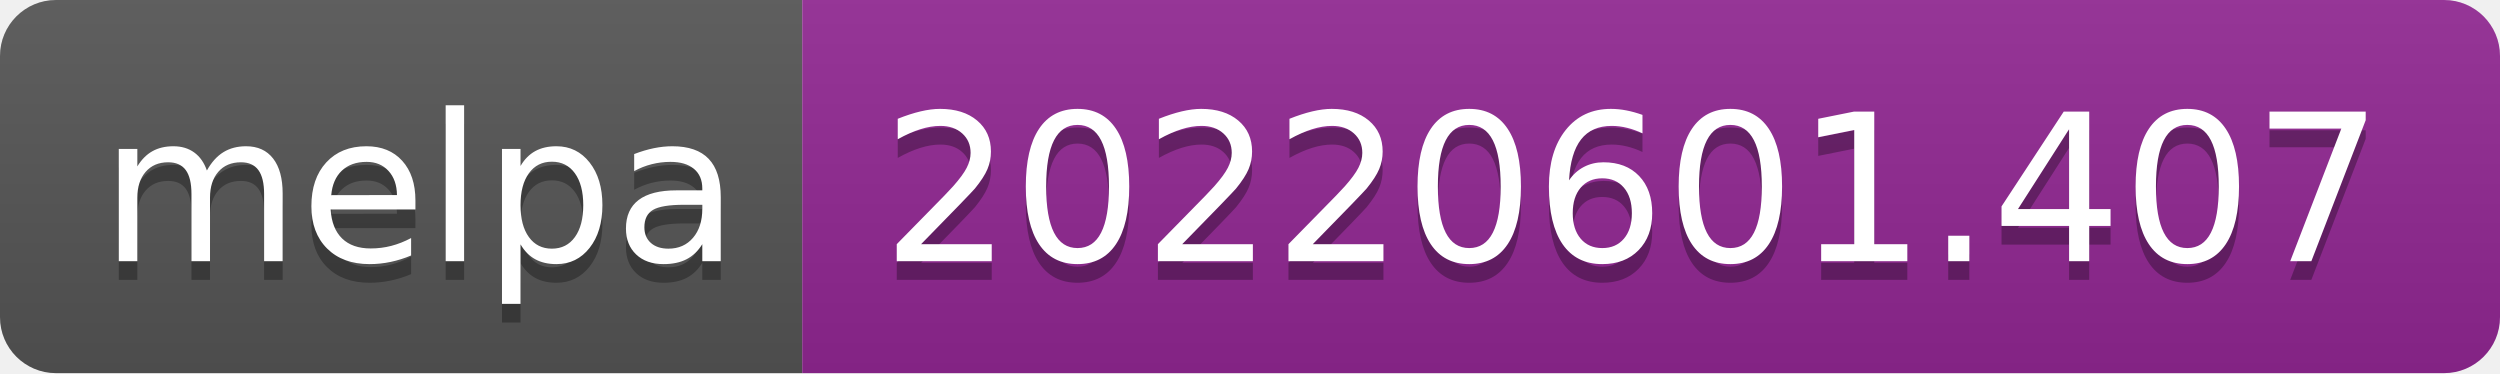
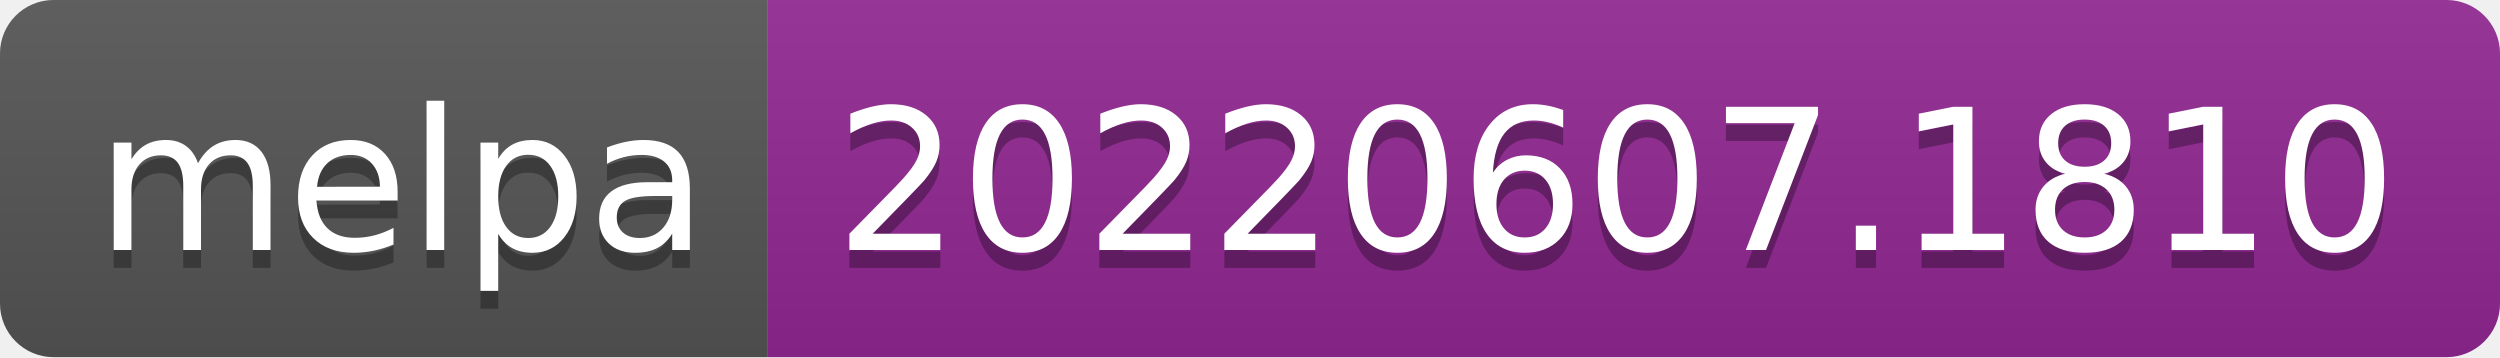
- <svg xmlns="http://www.w3.org/2000/svg" width="134" height="20" role="img" aria-label="melpa: 20220601.407">
+ <svg xmlns="http://www.w3.org/2000/svg" width="140" height="20" role="img" aria-label="melpa: 20220607.1810">
  <linearGradient id="s" x2="0" y2="100%">
    <stop offset="0" stop-color="#bbb" stop-opacity=".1" />
    <stop offset="1" stop-opacity=".1" />
  </linearGradient>
  <clipPath id="r">
-     <rect width="134" height="20" rx="3" fill="#fff" />
+     <rect width="140" height="20" rx="3" fill="#fff" />
  </clipPath>
  <g clip-path="url(#r)">
    <rect width="43" height="20" fill="#555" />
-     <rect x="43" width="91" height="20" fill="#922793" />
-     <rect width="134" height="20" fill="url(#s)" />
+     <rect x="43" width="97" height="20" fill="#922793" />
+     <rect width="140" height="20" fill="url(#s)" />
  </g>
  <g fill="#fff" text-anchor="middle" font-family="Verdana,Geneva,DejaVu Sans,sans-serif" text-rendering="geometricPrecision" font-size="110">
    <text aria-hidden="true" x="225" y="150" fill="#010101" fill-opacity=".3" transform="scale(.1)" textLength="330">melpa</text>
    <text x="225" y="140" transform="scale(.1)" fill="#fff" textLength="330">melpa</text>
-     <text aria-hidden="true" x="875" y="150" fill="#010101" fill-opacity=".3" transform="scale(.1)" textLength="810">20220601.407</text>
-     <text x="875" y="140" transform="scale(.1)" fill="#fff" textLength="810">20220601.407</text>
+     <text aria-hidden="true" x="905" y="150" fill="#010101" fill-opacity=".3" transform="scale(.1)" textLength="870">20220607.1810</text>
+     <text x="905" y="140" transform="scale(.1)" fill="#fff" textLength="870">20220607.1810</text>
  </g>
</svg>
